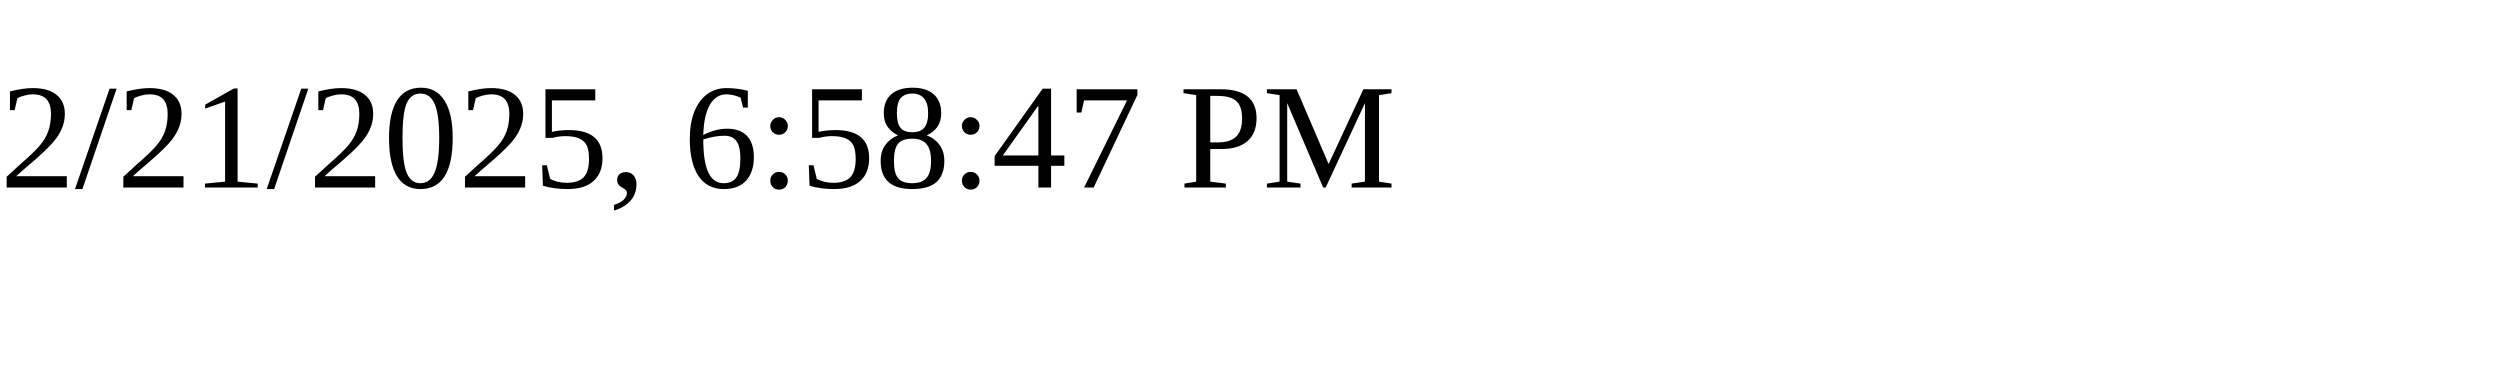
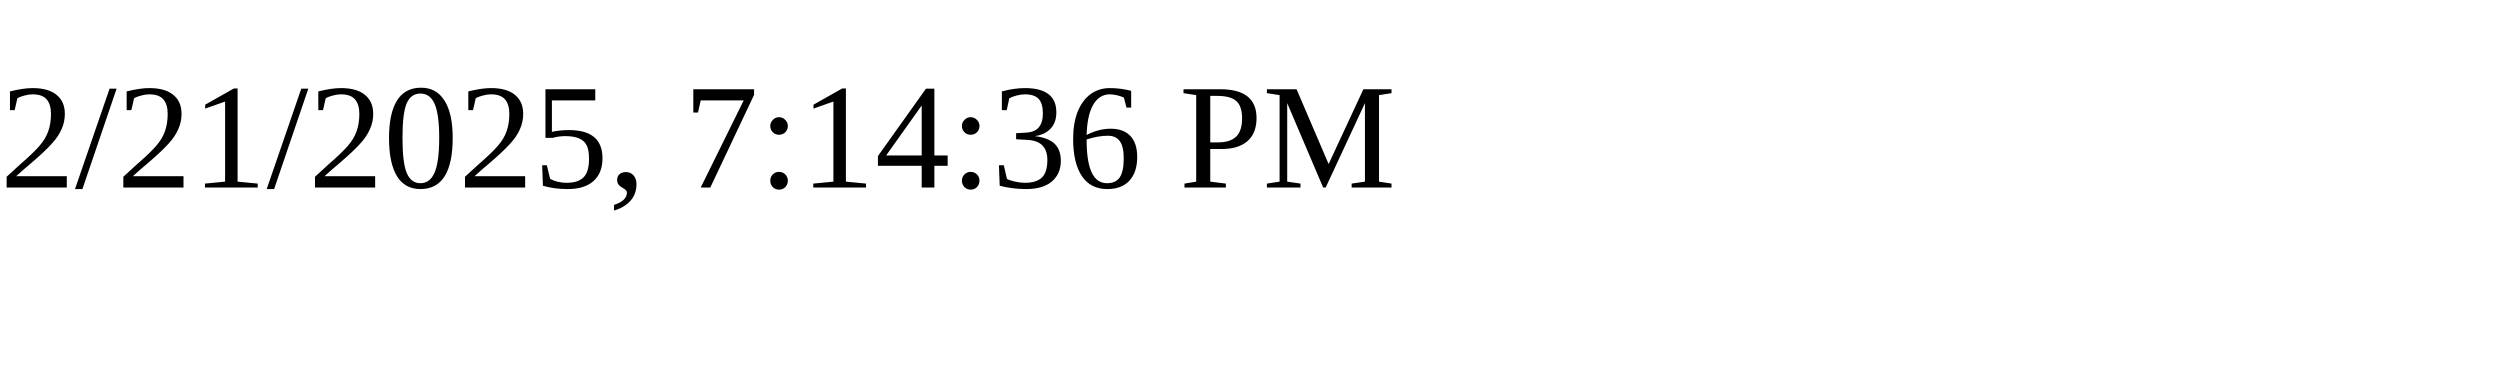
<svg xmlns="http://www.w3.org/2000/svg" height="30" width="200">
-   <text x="0" y="15">2/21/2025, 6:58:47 PM</text>
+   <text x="0" y="15">2/21/2025, 7:14:36 PM</text>
</svg>
